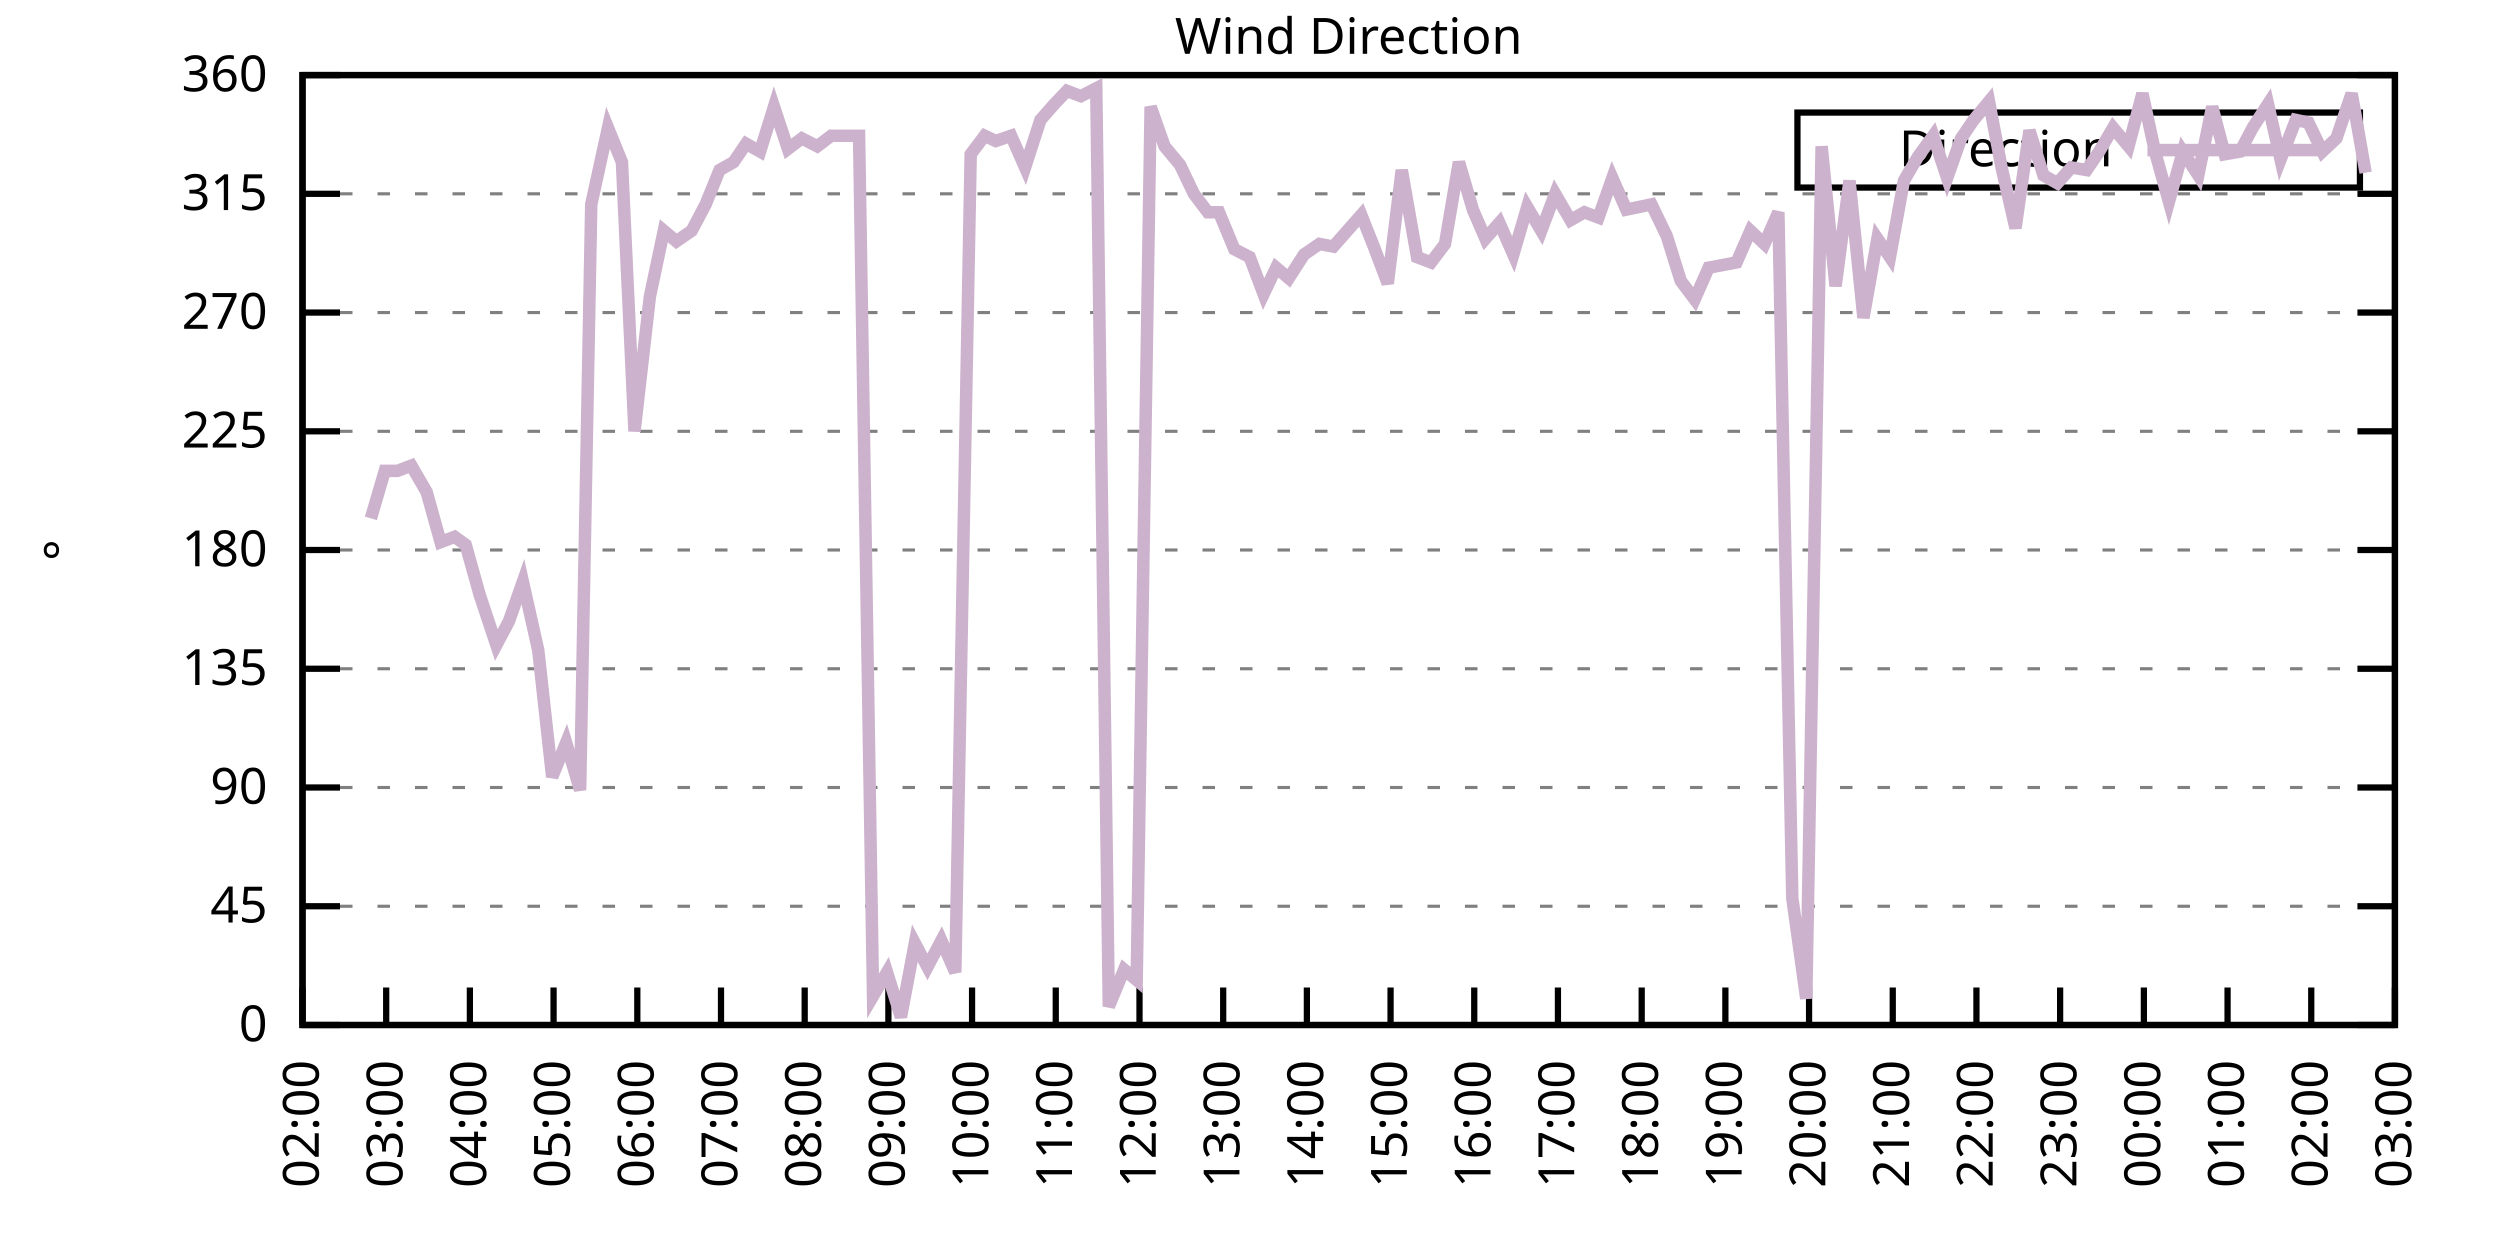
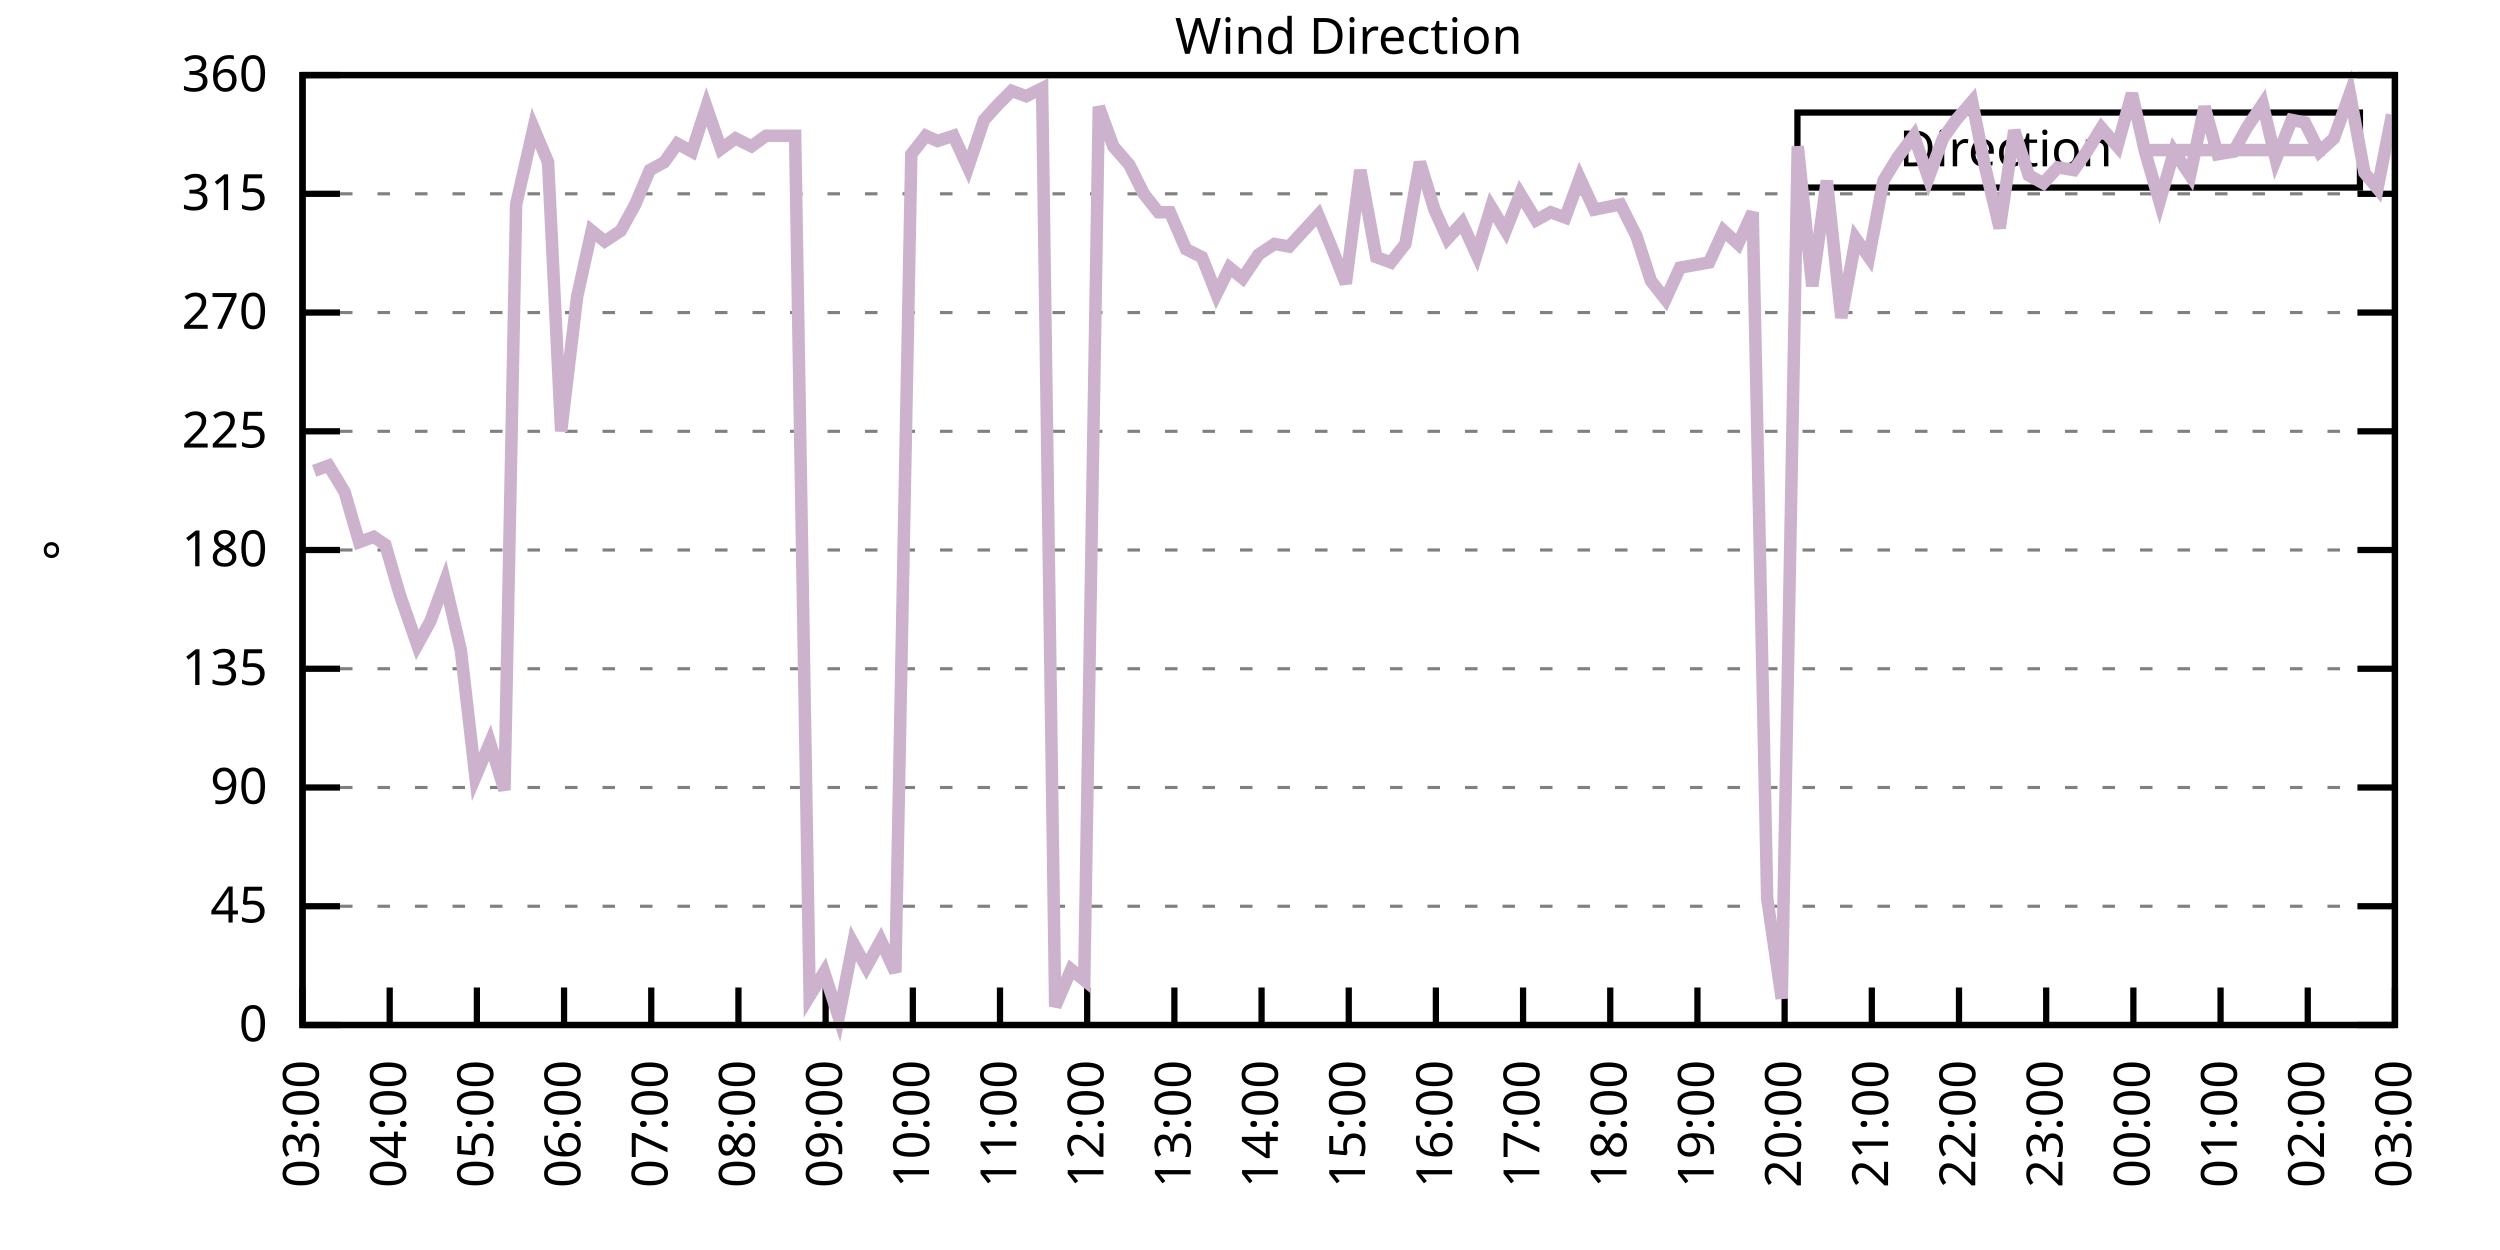
<svg xmlns="http://www.w3.org/2000/svg" xmlns:xlink="http://www.w3.org/1999/xlink" width="400" height="200" viewBox="0 0 400 200">
  <g id="gnuplot_canvas">
    <rect x="0" y="0" width="400" height="200" fill="none" />
    <defs>
      <circle id="gpDot" r="0.5" stroke-width="0.5" stroke="currentColor" />
      <path id="gpPt0" stroke-width="0.333" stroke="currentColor" d="M-1,0 h2 M0,-1 v2" />
      <path id="gpPt1" stroke-width="0.333" stroke="currentColor" d="M-1,-1 L1,1 M1,-1 L-1,1" />
      <path id="gpPt2" stroke-width="0.333" stroke="currentColor" d="M-1,0 L1,0 M0,-1 L0,1 M-1,-1 L1,1 M-1,1 L1,-1" />
      <rect id="gpPt3" stroke-width="0.333" stroke="currentColor" x="-1" y="-1" width="2" height="2" />
      <rect id="gpPt4" stroke-width="0.333" stroke="currentColor" fill="currentColor" x="-1" y="-1" width="2" height="2" />
      <circle id="gpPt5" stroke-width="0.333" stroke="currentColor" cx="0" cy="0" r="1" />
      <use xlink:href="#gpPt5" id="gpPt6" fill="currentColor" stroke="none" />
      <path id="gpPt7" stroke-width="0.333" stroke="currentColor" d="M0,-1.33 L-1.33,0.67 L1.33,0.67 z" />
      <use xlink:href="#gpPt7" id="gpPt8" fill="currentColor" stroke="none" />
      <use xlink:href="#gpPt7" id="gpPt9" stroke="currentColor" transform="rotate(180)" />
      <use xlink:href="#gpPt9" id="gpPt10" fill="currentColor" stroke="none" />
      <use xlink:href="#gpPt3" id="gpPt11" stroke="currentColor" transform="rotate(45)" />
      <use xlink:href="#gpPt11" id="gpPt12" fill="currentColor" stroke="none" />
      <path id="gpPt13" stroke-width="0.333" stroke="currentColor" d="M0,1.330 L1.265,0.411 L0.782,-1.067 L-0.782,-1.076 L-1.265,0.411 z" />
      <use xlink:href="#gpPt13" id="gpPt14" fill="currentColor" stroke="none" />
      <filter id="textbox" filterUnits="objectBoundingBox" x="0" y="0" height="1" width="1">
        <feFlood flood-color="white" flood-opacity="1" result="bgnd" />
        <feComposite in="SourceGraphic" in2="bgnd" operator="atop" />
      </filter>
      <filter id="greybox" filterUnits="objectBoundingBox" x="0" y="0" height="1" width="1">
        <feFlood flood-color="lightgrey" flood-opacity="1" result="grey" />
        <feComposite in="SourceGraphic" in2="grey" operator="atop" />
      </filter>
    </defs>
    <g fill="none" color="white" stroke="currentColor" stroke-width="1.00" stroke-linecap="butt" stroke-linejoin="miter">
</g>
    <g fill="none" color="black" stroke="currentColor" stroke-width="1.00" stroke-linecap="butt" stroke-linejoin="miter">
      <g stroke="none" shape-rendering="crispEdges">
        <polygon fill="rgb(255, 255, 255)" points="48.40,164.00 383.18,164.00 383.18,12.02 48.40,12.02 " />
      </g>
    </g>
    <g fill="none" color="black" stroke="currentColor" stroke-width="1.00" stroke-linecap="butt" stroke-linejoin="miter">
</g>
    <g fill="none" color="black" stroke="black" stroke-width="0.50" stroke-linecap="butt" stroke-linejoin="miter">
</g>
    <g fill="none" color="gray" stroke="currentColor" stroke-width="0.50" stroke-linecap="butt" stroke-linejoin="miter">
      <path stroke="gray" stroke-dasharray="2,4" class="gridline" d="M48.40,164.00 L383.19,164.00  " />
    </g>
    <g fill="none" color="gray" stroke="gray" stroke-width="1.00" stroke-linecap="butt" stroke-linejoin="miter">
</g>
    <g fill="none" color="black" stroke="currentColor" stroke-width="1.00" stroke-linecap="butt" stroke-linejoin="miter">
      <path stroke="black" d="M48.40,164.00 L54.40,164.00 M383.19,164.00 L377.19,164.00  " />
      <g transform="translate(42.80,166.60)" stroke="none" fill="black" font-family="Sans" font-size="8.00" text-anchor="end">
        <text>
          <tspan font-family="Sans"> 0</tspan>
        </text>
      </g>
    </g>
    <g fill="none" color="black" stroke="currentColor" stroke-width="1.00" stroke-linecap="butt" stroke-linejoin="miter">
</g>
    <g fill="none" color="black" stroke="black" stroke-width="0.50" stroke-linecap="butt" stroke-linejoin="miter">
</g>
    <g fill="none" color="gray" stroke="currentColor" stroke-width="0.50" stroke-linecap="butt" stroke-linejoin="miter">
      <path stroke="gray" stroke-dasharray="2,4" class="gridline" d="M48.40,145.00 L383.19,145.00  " />
    </g>
    <g fill="none" color="gray" stroke="gray" stroke-width="1.00" stroke-linecap="butt" stroke-linejoin="miter">
</g>
    <g fill="none" color="black" stroke="currentColor" stroke-width="1.00" stroke-linecap="butt" stroke-linejoin="miter">
      <path stroke="black" d="M48.40,145.00 L54.40,145.00 M383.19,145.00 L377.19,145.00  " />
      <g transform="translate(42.80,147.60)" stroke="none" fill="black" font-family="Sans" font-size="8.00" text-anchor="end">
        <text>
          <tspan font-family="Sans"> 45</tspan>
        </text>
      </g>
    </g>
    <g fill="none" color="black" stroke="currentColor" stroke-width="1.00" stroke-linecap="butt" stroke-linejoin="miter">
</g>
    <g fill="none" color="black" stroke="black" stroke-width="0.50" stroke-linecap="butt" stroke-linejoin="miter">
</g>
    <g fill="none" color="gray" stroke="currentColor" stroke-width="0.50" stroke-linecap="butt" stroke-linejoin="miter">
      <path stroke="gray" stroke-dasharray="2,4" class="gridline" d="M48.40,126.00 L383.19,126.00  " />
    </g>
    <g fill="none" color="gray" stroke="gray" stroke-width="1.00" stroke-linecap="butt" stroke-linejoin="miter">
</g>
    <g fill="none" color="black" stroke="currentColor" stroke-width="1.00" stroke-linecap="butt" stroke-linejoin="miter">
      <path stroke="black" d="M48.40,126.00 L54.40,126.00 M383.19,126.00 L377.19,126.00  " />
      <g transform="translate(42.80,128.60)" stroke="none" fill="black" font-family="Sans" font-size="8.00" text-anchor="end">
        <text>
          <tspan font-family="Sans"> 90</tspan>
        </text>
      </g>
    </g>
    <g fill="none" color="black" stroke="currentColor" stroke-width="1.00" stroke-linecap="butt" stroke-linejoin="miter">
</g>
    <g fill="none" color="black" stroke="black" stroke-width="0.50" stroke-linecap="butt" stroke-linejoin="miter">
</g>
    <g fill="none" color="gray" stroke="currentColor" stroke-width="0.50" stroke-linecap="butt" stroke-linejoin="miter">
      <path stroke="gray" stroke-dasharray="2,4" class="gridline" d="M48.40,107.00 L383.19,107.00  " />
    </g>
    <g fill="none" color="gray" stroke="gray" stroke-width="1.00" stroke-linecap="butt" stroke-linejoin="miter">
</g>
    <g fill="none" color="black" stroke="currentColor" stroke-width="1.00" stroke-linecap="butt" stroke-linejoin="miter">
      <path stroke="black" d="M48.40,107.00 L54.40,107.00 M383.19,107.00 L377.19,107.00  " />
      <g transform="translate(42.80,109.60)" stroke="none" fill="black" font-family="Sans" font-size="8.00" text-anchor="end">
        <text>
          <tspan font-family="Sans"> 135</tspan>
        </text>
      </g>
    </g>
    <g fill="none" color="black" stroke="currentColor" stroke-width="1.00" stroke-linecap="butt" stroke-linejoin="miter">
</g>
    <g fill="none" color="black" stroke="black" stroke-width="0.50" stroke-linecap="butt" stroke-linejoin="miter">
</g>
    <g fill="none" color="gray" stroke="currentColor" stroke-width="0.50" stroke-linecap="butt" stroke-linejoin="miter">
      <path stroke="gray" stroke-dasharray="2,4" class="gridline" d="M48.40,88.00 L383.19,88.00  " />
    </g>
    <g fill="none" color="gray" stroke="gray" stroke-width="1.00" stroke-linecap="butt" stroke-linejoin="miter">
</g>
    <g fill="none" color="black" stroke="currentColor" stroke-width="1.00" stroke-linecap="butt" stroke-linejoin="miter">
      <path stroke="black" d="M48.40,88.00 L54.40,88.00 M383.19,88.00 L377.19,88.00  " />
      <g transform="translate(42.80,90.60)" stroke="none" fill="black" font-family="Sans" font-size="8.00" text-anchor="end">
        <text>
          <tspan font-family="Sans"> 180</tspan>
        </text>
      </g>
    </g>
    <g fill="none" color="black" stroke="currentColor" stroke-width="1.00" stroke-linecap="butt" stroke-linejoin="miter">
</g>
    <g fill="none" color="black" stroke="black" stroke-width="0.50" stroke-linecap="butt" stroke-linejoin="miter">
</g>
    <g fill="none" color="gray" stroke="currentColor" stroke-width="0.50" stroke-linecap="butt" stroke-linejoin="miter">
      <path stroke="gray" stroke-dasharray="2,4" class="gridline" d="M48.40,69.01 L383.19,69.01  " />
    </g>
    <g fill="none" color="gray" stroke="gray" stroke-width="1.00" stroke-linecap="butt" stroke-linejoin="miter">
</g>
    <g fill="none" color="black" stroke="currentColor" stroke-width="1.00" stroke-linecap="butt" stroke-linejoin="miter">
      <path stroke="black" d="M48.40,69.01 L54.40,69.01 M383.19,69.01 L377.19,69.01  " />
      <g transform="translate(42.80,71.61)" stroke="none" fill="black" font-family="Sans" font-size="8.00" text-anchor="end">
        <text>
          <tspan font-family="Sans"> 225</tspan>
        </text>
      </g>
    </g>
    <g fill="none" color="black" stroke="currentColor" stroke-width="1.00" stroke-linecap="butt" stroke-linejoin="miter">
</g>
    <g fill="none" color="black" stroke="black" stroke-width="0.50" stroke-linecap="butt" stroke-linejoin="miter">
</g>
    <g fill="none" color="gray" stroke="currentColor" stroke-width="0.50" stroke-linecap="butt" stroke-linejoin="miter">
      <path stroke="gray" stroke-dasharray="2,4" class="gridline" d="M48.40,50.01 L383.19,50.01  " />
    </g>
    <g fill="none" color="gray" stroke="gray" stroke-width="1.00" stroke-linecap="butt" stroke-linejoin="miter">
</g>
    <g fill="none" color="black" stroke="currentColor" stroke-width="1.00" stroke-linecap="butt" stroke-linejoin="miter">
      <path stroke="black" d="M48.40,50.01 L54.40,50.01 M383.19,50.01 L377.19,50.01  " />
      <g transform="translate(42.80,52.61)" stroke="none" fill="black" font-family="Sans" font-size="8.00" text-anchor="end">
        <text>
          <tspan font-family="Sans"> 270</tspan>
        </text>
      </g>
    </g>
    <g fill="none" color="black" stroke="currentColor" stroke-width="1.00" stroke-linecap="butt" stroke-linejoin="miter">
</g>
    <g fill="none" color="black" stroke="black" stroke-width="0.50" stroke-linecap="butt" stroke-linejoin="miter">
</g>
    <g fill="none" color="gray" stroke="currentColor" stroke-width="0.50" stroke-linecap="butt" stroke-linejoin="miter">
      <path stroke="gray" stroke-dasharray="2,4" class="gridline" d="M48.40,31.01 L383.19,31.01  " />
    </g>
    <g fill="none" color="gray" stroke="gray" stroke-width="1.00" stroke-linecap="butt" stroke-linejoin="miter">
</g>
    <g fill="none" color="black" stroke="currentColor" stroke-width="1.00" stroke-linecap="butt" stroke-linejoin="miter">
      <path stroke="black" d="M48.40,31.01 L54.40,31.01 M383.19,31.01 L377.19,31.01  " />
      <g transform="translate(42.80,33.61)" stroke="none" fill="black" font-family="Sans" font-size="8.00" text-anchor="end">
        <text>
          <tspan font-family="Sans"> 315</tspan>
        </text>
      </g>
    </g>
    <g fill="none" color="black" stroke="currentColor" stroke-width="1.00" stroke-linecap="butt" stroke-linejoin="miter">
</g>
    <g fill="none" color="black" stroke="black" stroke-width="0.50" stroke-linecap="butt" stroke-linejoin="miter">
</g>
    <g fill="none" color="gray" stroke="currentColor" stroke-width="0.50" stroke-linecap="butt" stroke-linejoin="miter">
      <path stroke="gray" stroke-dasharray="2,4" class="gridline" d="M48.40,12.01 L383.19,12.01  " />
    </g>
    <g fill="none" color="gray" stroke="gray" stroke-width="1.00" stroke-linecap="butt" stroke-linejoin="miter">
</g>
    <g fill="none" color="black" stroke="currentColor" stroke-width="1.00" stroke-linecap="butt" stroke-linejoin="miter">
      <path stroke="black" d="M48.40,12.01 L54.40,12.01 M383.19,12.01 L377.19,12.01  " />
      <g transform="translate(42.80,14.61)" stroke="none" fill="black" font-family="Sans" font-size="8.00" text-anchor="end">
        <text>
          <tspan font-family="Sans"> 360</tspan>
        </text>
      </g>
    </g>
    <g fill="none" color="black" stroke="currentColor" stroke-width="1.00" stroke-linecap="butt" stroke-linejoin="miter">
      <path stroke="black" d="M48.40,164.00 L48.40,158.00  " />
      <g transform="translate(51.00,169.60) rotate(270.00)" stroke="none" fill="black" font-family="Sans" font-size="8.00" text-anchor="end">
        <text>
-           <tspan font-family="Sans">02:00</tspan>
-         </text>
-       </g>
-     </g>
-     <g fill="none" color="black" stroke="currentColor" stroke-width="1.00" stroke-linecap="butt" stroke-linejoin="miter">
-       <path stroke="black" d="M61.79,164.00 L61.79,158.00  " />
-       <g transform="translate(64.39,169.60) rotate(270.00)" stroke="none" fill="black" font-family="Sans" font-size="8.00" text-anchor="end">
-         <text>
          <tspan font-family="Sans">03:00</tspan>
        </text>
      </g>
    </g>
    <g fill="none" color="black" stroke="currentColor" stroke-width="1.00" stroke-linecap="butt" stroke-linejoin="miter">
-       <path stroke="black" d="M75.18,164.00 L75.18,158.00  " />
-       <g transform="translate(77.78,169.60) rotate(270.00)" stroke="none" fill="black" font-family="Sans" font-size="8.00" text-anchor="end">
+       <path stroke="black" d="M62.35,164.00 L62.35,158.00  " />
+       <g transform="translate(64.95,169.60) rotate(270.00)" stroke="none" fill="black" font-family="Sans" font-size="8.00" text-anchor="end">
        <text>
          <tspan font-family="Sans">04:00</tspan>
        </text>
      </g>
    </g>
    <g fill="none" color="black" stroke="currentColor" stroke-width="1.00" stroke-linecap="butt" stroke-linejoin="miter">
-       <path stroke="black" d="M88.57,164.00 L88.57,158.00  " />
-       <g transform="translate(91.17,169.60) rotate(270.00)" stroke="none" fill="black" font-family="Sans" font-size="8.00" text-anchor="end">
+       <path stroke="black" d="M76.30,164.00 L76.30,158.00  " />
+       <g transform="translate(78.90,169.60) rotate(270.00)" stroke="none" fill="black" font-family="Sans" font-size="8.00" text-anchor="end">
        <text>
          <tspan font-family="Sans">05:00</tspan>
        </text>
      </g>
    </g>
    <g fill="none" color="black" stroke="currentColor" stroke-width="1.00" stroke-linecap="butt" stroke-linejoin="miter">
-       <path stroke="black" d="M101.97,164.00 L101.97,158.00  " />
-       <g transform="translate(104.57,169.60) rotate(270.00)" stroke="none" fill="black" font-family="Sans" font-size="8.00" text-anchor="end">
+       <path stroke="black" d="M90.25,164.00 L90.25,158.00  " />
+       <g transform="translate(92.85,169.60) rotate(270.00)" stroke="none" fill="black" font-family="Sans" font-size="8.00" text-anchor="end">
        <text>
          <tspan font-family="Sans">06:00</tspan>
        </text>
      </g>
    </g>
    <g fill="none" color="black" stroke="currentColor" stroke-width="1.00" stroke-linecap="butt" stroke-linejoin="miter">
-       <path stroke="black" d="M115.36,164.00 L115.36,158.00  " />
-       <g transform="translate(117.96,169.60) rotate(270.00)" stroke="none" fill="black" font-family="Sans" font-size="8.00" text-anchor="end">
+       <path stroke="black" d="M104.20,164.00 L104.20,158.00  " />
+       <g transform="translate(106.80,169.60) rotate(270.00)" stroke="none" fill="black" font-family="Sans" font-size="8.00" text-anchor="end">
        <text>
          <tspan font-family="Sans">07:00</tspan>
        </text>
      </g>
    </g>
    <g fill="none" color="black" stroke="currentColor" stroke-width="1.00" stroke-linecap="butt" stroke-linejoin="miter">
-       <path stroke="black" d="M128.75,164.00 L128.75,158.00  " />
-       <g transform="translate(131.35,169.60) rotate(270.00)" stroke="none" fill="black" font-family="Sans" font-size="8.00" text-anchor="end">
+       <path stroke="black" d="M118.15,164.00 L118.15,158.00  " />
+       <g transform="translate(120.75,169.60) rotate(270.00)" stroke="none" fill="black" font-family="Sans" font-size="8.00" text-anchor="end">
        <text>
          <tspan font-family="Sans">08:00</tspan>
        </text>
      </g>
    </g>
    <g fill="none" color="black" stroke="currentColor" stroke-width="1.00" stroke-linecap="butt" stroke-linejoin="miter">
-       <path stroke="black" d="M142.14,164.00 L142.14,158.00  " />
-       <g transform="translate(144.74,169.60) rotate(270.00)" stroke="none" fill="black" font-family="Sans" font-size="8.00" text-anchor="end">
+       <path stroke="black" d="M132.10,164.00 L132.10,158.00  " />
+       <g transform="translate(134.70,169.60) rotate(270.00)" stroke="none" fill="black" font-family="Sans" font-size="8.00" text-anchor="end">
        <text>
          <tspan font-family="Sans">09:00</tspan>
        </text>
      </g>
    </g>
    <g fill="none" color="black" stroke="currentColor" stroke-width="1.00" stroke-linecap="butt" stroke-linejoin="miter">
-       <path stroke="black" d="M155.53,164.00 L155.53,158.00  " />
-       <g transform="translate(158.13,169.60) rotate(270.00)" stroke="none" fill="black" font-family="Sans" font-size="8.00" text-anchor="end">
+       <path stroke="black" d="M146.05,164.00 L146.05,158.00  " />
+       <g transform="translate(148.65,169.60) rotate(270.00)" stroke="none" fill="black" font-family="Sans" font-size="8.00" text-anchor="end">
        <text>
          <tspan font-family="Sans">10:00</tspan>
        </text>
      </g>
    </g>
    <g fill="none" color="black" stroke="currentColor" stroke-width="1.00" stroke-linecap="butt" stroke-linejoin="miter">
-       <path stroke="black" d="M168.92,164.00 L168.92,158.00  " />
-       <g transform="translate(171.52,169.60) rotate(270.00)" stroke="none" fill="black" font-family="Sans" font-size="8.00" text-anchor="end">
+       <path stroke="black" d="M160.00,164.00 L160.00,158.00  " />
+       <g transform="translate(162.60,169.60) rotate(270.00)" stroke="none" fill="black" font-family="Sans" font-size="8.00" text-anchor="end">
        <text>
          <tspan font-family="Sans">11:00</tspan>
        </text>
      </g>
    </g>
    <g fill="none" color="black" stroke="currentColor" stroke-width="1.00" stroke-linecap="butt" stroke-linejoin="miter">
-       <path stroke="black" d="M182.32,164.00 L182.32,158.00  " />
-       <g transform="translate(184.92,169.60) rotate(270.00)" stroke="none" fill="black" font-family="Sans" font-size="8.00" text-anchor="end">
+       <path stroke="black" d="M173.95,164.00 L173.95,158.00  " />
+       <g transform="translate(176.55,169.60) rotate(270.00)" stroke="none" fill="black" font-family="Sans" font-size="8.00" text-anchor="end">
        <text>
          <tspan font-family="Sans">12:00</tspan>
        </text>
      </g>
    </g>
    <g fill="none" color="black" stroke="currentColor" stroke-width="1.00" stroke-linecap="butt" stroke-linejoin="miter">
-       <path stroke="black" d="M195.71,164.00 L195.71,158.00  " />
-       <g transform="translate(198.31,169.60) rotate(270.00)" stroke="none" fill="black" font-family="Sans" font-size="8.00" text-anchor="end">
+       <path stroke="black" d="M187.90,164.00 L187.90,158.00  " />
+       <g transform="translate(190.50,169.60) rotate(270.00)" stroke="none" fill="black" font-family="Sans" font-size="8.00" text-anchor="end">
        <text>
          <tspan font-family="Sans">13:00</tspan>
        </text>
      </g>
    </g>
    <g fill="none" color="black" stroke="currentColor" stroke-width="1.00" stroke-linecap="butt" stroke-linejoin="miter">
-       <path stroke="black" d="M209.10,164.00 L209.10,158.00  " />
-       <g transform="translate(211.70,169.60) rotate(270.00)" stroke="none" fill="black" font-family="Sans" font-size="8.00" text-anchor="end">
+       <path stroke="black" d="M201.85,164.00 L201.85,158.00  " />
+       <g transform="translate(204.45,169.60) rotate(270.00)" stroke="none" fill="black" font-family="Sans" font-size="8.00" text-anchor="end">
        <text>
          <tspan font-family="Sans">14:00</tspan>
        </text>
      </g>
    </g>
    <g fill="none" color="black" stroke="currentColor" stroke-width="1.00" stroke-linecap="butt" stroke-linejoin="miter">
-       <path stroke="black" d="M222.49,164.00 L222.49,158.00  " />
-       <g transform="translate(225.09,169.60) rotate(270.00)" stroke="none" fill="black" font-family="Sans" font-size="8.00" text-anchor="end">
+       <path stroke="black" d="M215.80,164.00 L215.80,158.00  " />
+       <g transform="translate(218.40,169.60) rotate(270.00)" stroke="none" fill="black" font-family="Sans" font-size="8.00" text-anchor="end">
        <text>
          <tspan font-family="Sans">15:00</tspan>
        </text>
      </g>
    </g>
    <g fill="none" color="black" stroke="currentColor" stroke-width="1.00" stroke-linecap="butt" stroke-linejoin="miter">
-       <path stroke="black" d="M235.88,164.00 L235.88,158.00  " />
-       <g transform="translate(238.48,169.60) rotate(270.00)" stroke="none" fill="black" font-family="Sans" font-size="8.00" text-anchor="end">
+       <path stroke="black" d="M229.74,164.00 L229.74,158.00  " />
+       <g transform="translate(232.34,169.60) rotate(270.00)" stroke="none" fill="black" font-family="Sans" font-size="8.00" text-anchor="end">
        <text>
          <tspan font-family="Sans">16:00</tspan>
        </text>
      </g>
    </g>
    <g fill="none" color="black" stroke="currentColor" stroke-width="1.00" stroke-linecap="butt" stroke-linejoin="miter">
-       <path stroke="black" d="M249.27,164.00 L249.27,158.00  " />
-       <g transform="translate(251.87,169.60) rotate(270.00)" stroke="none" fill="black" font-family="Sans" font-size="8.00" text-anchor="end">
+       <path stroke="black" d="M243.69,164.00 L243.69,158.00  " />
+       <g transform="translate(246.29,169.60) rotate(270.00)" stroke="none" fill="black" font-family="Sans" font-size="8.00" text-anchor="end">
        <text>
          <tspan font-family="Sans">17:00</tspan>
        </text>
      </g>
    </g>
    <g fill="none" color="black" stroke="currentColor" stroke-width="1.00" stroke-linecap="butt" stroke-linejoin="miter">
-       <path stroke="black" d="M262.67,164.00 L262.67,158.00  " />
-       <g transform="translate(265.27,169.60) rotate(270.00)" stroke="none" fill="black" font-family="Sans" font-size="8.00" text-anchor="end">
+       <path stroke="black" d="M257.64,164.00 L257.64,158.00  " />
+       <g transform="translate(260.24,169.60) rotate(270.00)" stroke="none" fill="black" font-family="Sans" font-size="8.00" text-anchor="end">
        <text>
          <tspan font-family="Sans">18:00</tspan>
        </text>
      </g>
    </g>
    <g fill="none" color="black" stroke="currentColor" stroke-width="1.00" stroke-linecap="butt" stroke-linejoin="miter">
-       <path stroke="black" d="M276.06,164.00 L276.06,158.00  " />
-       <g transform="translate(278.66,169.60) rotate(270.00)" stroke="none" fill="black" font-family="Sans" font-size="8.00" text-anchor="end">
+       <path stroke="black" d="M271.59,164.00 L271.59,158.00  " />
+       <g transform="translate(274.19,169.60) rotate(270.00)" stroke="none" fill="black" font-family="Sans" font-size="8.00" text-anchor="end">
        <text>
          <tspan font-family="Sans">19:00</tspan>
        </text>
      </g>
    </g>
    <g fill="none" color="black" stroke="currentColor" stroke-width="1.00" stroke-linecap="butt" stroke-linejoin="miter">
-       <path stroke="black" d="M289.45,164.00 L289.45,158.00  " />
-       <g transform="translate(292.05,169.60) rotate(270.00)" stroke="none" fill="black" font-family="Sans" font-size="8.00" text-anchor="end">
+       <path stroke="black" d="M285.54,164.00 L285.54,158.00  " />
+       <g transform="translate(288.14,169.60) rotate(270.00)" stroke="none" fill="black" font-family="Sans" font-size="8.00" text-anchor="end">
        <text>
          <tspan font-family="Sans">20:00</tspan>
        </text>
      </g>
    </g>
    <g fill="none" color="black" stroke="currentColor" stroke-width="1.00" stroke-linecap="butt" stroke-linejoin="miter">
-       <path stroke="black" d="M302.84,164.00 L302.84,158.00  " />
-       <g transform="translate(305.44,169.60) rotate(270.00)" stroke="none" fill="black" font-family="Sans" font-size="8.00" text-anchor="end">
+       <path stroke="black" d="M299.49,164.00 L299.49,158.00  " />
+       <g transform="translate(302.09,169.60) rotate(270.00)" stroke="none" fill="black" font-family="Sans" font-size="8.00" text-anchor="end">
        <text>
          <tspan font-family="Sans">21:00</tspan>
        </text>
      </g>
    </g>
    <g fill="none" color="black" stroke="currentColor" stroke-width="1.00" stroke-linecap="butt" stroke-linejoin="miter">
-       <path stroke="black" d="M316.23,164.00 L316.23,158.00  " />
-       <g transform="translate(318.83,169.60) rotate(270.00)" stroke="none" fill="black" font-family="Sans" font-size="8.00" text-anchor="end">
+       <path stroke="black" d="M313.44,164.00 L313.44,158.00  " />
+       <g transform="translate(316.04,169.60) rotate(270.00)" stroke="none" fill="black" font-family="Sans" font-size="8.00" text-anchor="end">
        <text>
          <tspan font-family="Sans">22:00</tspan>
        </text>
      </g>
    </g>
    <g fill="none" color="black" stroke="currentColor" stroke-width="1.00" stroke-linecap="butt" stroke-linejoin="miter">
-       <path stroke="black" d="M329.62,164.00 L329.62,158.00  " />
-       <g transform="translate(332.22,169.60) rotate(270.00)" stroke="none" fill="black" font-family="Sans" font-size="8.00" text-anchor="end">
+       <path stroke="black" d="M327.39,164.00 L327.39,158.00  " />
+       <g transform="translate(329.99,169.60) rotate(270.00)" stroke="none" fill="black" font-family="Sans" font-size="8.00" text-anchor="end">
        <text>
          <tspan font-family="Sans">23:00</tspan>
        </text>
      </g>
    </g>
    <g fill="none" color="black" stroke="currentColor" stroke-width="1.00" stroke-linecap="butt" stroke-linejoin="miter">
-       <path stroke="black" d="M343.02,164.00 L343.02,158.00  " />
-       <g transform="translate(345.62,169.60) rotate(270.00)" stroke="none" fill="black" font-family="Sans" font-size="8.00" text-anchor="end">
+       <path stroke="black" d="M341.34,164.00 L341.34,158.00  " />
+       <g transform="translate(343.94,169.60) rotate(270.00)" stroke="none" fill="black" font-family="Sans" font-size="8.00" text-anchor="end">
        <text>
          <tspan font-family="Sans">00:00</tspan>
        </text>
      </g>
    </g>
    <g fill="none" color="black" stroke="currentColor" stroke-width="1.00" stroke-linecap="butt" stroke-linejoin="miter">
-       <path stroke="black" d="M356.41,164.00 L356.41,158.00  " />
-       <g transform="translate(359.01,169.60) rotate(270.00)" stroke="none" fill="black" font-family="Sans" font-size="8.00" text-anchor="end">
+       <path stroke="black" d="M355.29,164.00 L355.29,158.00  " />
+       <g transform="translate(357.89,169.60) rotate(270.00)" stroke="none" fill="black" font-family="Sans" font-size="8.00" text-anchor="end">
        <text>
          <tspan font-family="Sans">01:00</tspan>
        </text>
      </g>
    </g>
    <g fill="none" color="black" stroke="currentColor" stroke-width="1.00" stroke-linecap="butt" stroke-linejoin="miter">
-       <path stroke="black" d="M369.80,164.00 L369.80,158.00  " />
-       <g transform="translate(372.40,169.60) rotate(270.00)" stroke="none" fill="black" font-family="Sans" font-size="8.00" text-anchor="end">
+       <path stroke="black" d="M369.24,164.00 L369.24,158.00  " />
+       <g transform="translate(371.84,169.60) rotate(270.00)" stroke="none" fill="black" font-family="Sans" font-size="8.00" text-anchor="end">
        <text>
          <tspan font-family="Sans">02:00</tspan>
        </text>
      </g>
    </g>
    <g fill="none" color="black" stroke="currentColor" stroke-width="1.00" stroke-linecap="butt" stroke-linejoin="miter">
      <path stroke="black" d="M383.19,164.00 L383.19,158.00  " />
      <g transform="translate(385.79,169.60) rotate(270.00)" stroke="none" fill="black" font-family="Sans" font-size="8.00" text-anchor="end">
        <text>
          <tspan font-family="Sans">03:00</tspan>
        </text>
      </g>
    </g>
    <g fill="none" color="black" stroke="currentColor" stroke-width="1.00" stroke-linecap="butt" stroke-linejoin="miter">
</g>
    <g fill="none" color="black" stroke="currentColor" stroke-width="1.00" stroke-linecap="butt" stroke-linejoin="miter">
      <path stroke="black" d="M48.40,12.01 L48.40,164.00 L383.19,164.00 L383.19,12.01 L48.40,12.01 Z  " />
    </g>
    <g fill="none" color="black" stroke="currentColor" stroke-width="1.00" stroke-linecap="butt" stroke-linejoin="miter">
</g>
    <g fill="none" color="black" stroke="currentColor" stroke-width="1.00" stroke-linecap="butt" stroke-linejoin="miter">
      <path stroke="black" d="M287.59,30.01 L287.59,18.01 L377.59,18.01 L377.59,30.01 L287.59,30.01 Z  " />
    </g>
    <g id="Wind_direction_plot_1">
      <g fill="none" color="white" stroke="black" stroke-width="2.00" stroke-linecap="butt" stroke-linejoin="miter">
</g>
      <g fill="none" color="black" stroke="currentColor" stroke-width="2.00" stroke-linecap="butt" stroke-linejoin="miter">
        <g transform="translate(337.99,26.61)" stroke="none" fill="black" font-family="Sans" font-size="8.00" text-anchor="end">
          <text>
            <tspan font-family="Sans">Direction</tspan>
          </text>
        </g>
      </g>
      <g fill="none" color="black" stroke="currentColor" stroke-width="2.00" stroke-linecap="butt" stroke-linejoin="miter">
-         <path stroke="rgb(204, 178, 204)" d="M343.59,24.01 L371.99,24.01 M59.34,82.94 L61.57,75.34 L63.58,75.34 L65.81,74.49 L68.26,78.72 L70.50,86.74   L72.73,85.89 L74.51,87.16 L76.75,95.18 L79.42,103.20 L81.43,99.40 L83.66,93.07 L86.12,104.05 L88.35,124.31   L90.58,118.83 L92.82,126.42 L94.60,32.70 L97.28,20.45 L99.51,25.94 L101.52,69.01 L103.98,47.47 L106.21,36.92   L108.22,38.61 L110.67,36.92 L112.90,32.70 L115.13,27.21 L117.37,25.94 L119.38,22.99 L121.61,24.25 L123.84,17.08   L126.07,23.83 L128.30,22.14 L130.76,23.41 L132.99,21.72 L135.22,21.72 L137.45,21.72 L139.69,159.36 L141.92,155.56   L144.15,162.73 L146.38,150.91 L148.39,154.71 L150.62,150.49 L152.85,155.56 L155.31,24.68 L157.54,21.72 L159.33,22.56   L161.78,21.72 L164.01,26.79 L166.47,19.19 L168.70,16.65 L170.71,14.54 L172.94,15.39 L175.40,14.12 L177.41,161.04   L179.86,155.13 L181.87,156.82 L184.10,17.08 L186.33,23.41 L188.79,26.36 L191.02,31.01 L193.25,33.96 L195.04,33.96   L197.49,39.87 L199.95,41.14 L202.18,47.05 L204.19,42.83 L206.20,44.52 L208.65,40.72 L211.11,39.03 L213.34,39.45   L215.57,36.92 L217.80,34.39 L219.81,39.45 L222.04,45.36 L224.28,27.21 L226.73,41.14 L228.96,41.99 L231.20,39.03   L233.43,25.94 L235.66,33.54 L237.67,38.19 L239.90,35.65 L242.13,40.72 L244.36,33.12 L246.60,36.92 L248.83,31.01   L251.28,35.23 L253.51,33.96 L255.75,34.81 L257.98,28.48 L260.21,33.54 L262.22,33.12 L264.23,32.70 L266.68,37.76   L268.92,44.94 L271.15,47.90 L273.38,42.83 L275.61,42.41 L277.84,41.99 L280.07,36.92 L282.31,39.03 L284.54,33.96   L286.77,143.73 L289.00,159.78 L291.46,23.41 L293.69,45.79 L295.92,28.90 L298.15,50.85 L300.39,38.19 L302.39,41.14   L304.63,28.90 L306.86,25.10 L309.31,21.72 L311.54,28.48 L313.78,22.14 L315.79,19.19 L318.24,16.23 L320.25,26.79   L322.48,36.50 L324.71,20.88 L326.95,28.05 L329.18,29.32 L331.41,26.79 L333.86,27.21 L335.87,24.25 L338.10,20.45   L340.56,23.41 L342.79,14.97 L344.80,24.25 L347.03,32.28 L349.26,24.25 L351.72,28.05 L353.95,17.08 L355.96,24.68   L358.42,24.25 L360.42,20.45 L362.88,16.65 L364.89,25.52 L367.34,19.19 L369.35,19.61 L371.58,24.25 L373.82,22.14   L376.27,14.97 L378.50,27.63  " />
+         <path stroke="rgb(204, 178, 204)" d="M343.59,24.01 L371.99,24.01 M50.26,75.34 L52.58,74.49 L55.14,78.72 L57.47,86.74 L59.79,85.89 L61.65,87.16   L63.98,95.18 L66.77,103.20 L68.86,99.40 L71.18,93.07 L73.74,104.05 L76.07,124.31 L78.39,118.83 L80.72,126.42   L82.58,32.70 L85.37,20.45 L87.69,25.94 L89.78,69.01 L92.34,47.47 L94.67,36.92 L96.76,38.61 L99.32,36.92   L101.64,32.70 L103.97,27.21 L106.29,25.94 L108.38,22.99 L110.71,24.25 L113.03,17.08 L115.36,23.83 L117.68,22.14   L120.24,23.41 L122.57,21.72 L124.89,21.72 L127.22,21.72 L129.54,159.36 L131.87,155.56 L134.19,162.73 L136.51,150.91   L138.61,154.71 L140.93,150.49 L143.26,155.56 L145.81,24.68 L148.14,21.72 L150.00,22.56 L152.56,21.72 L154.88,26.79   L157.44,19.19 L159.76,16.65 L161.86,14.54 L164.18,15.39 L166.74,14.12 L168.83,161.04 L171.39,155.13 L173.48,156.82   L175.81,17.08 L178.13,23.41 L180.69,26.36 L183.01,31.01 L185.34,33.96 L187.20,33.96 L189.76,39.87 L192.31,41.14   L194.64,47.05 L196.73,42.83 L198.82,44.52 L201.38,40.72 L203.94,39.03 L206.26,39.45 L208.59,36.92 L210.91,34.39   L213.01,39.45 L215.33,45.36 L217.65,27.21 L220.21,41.14 L222.54,41.99 L224.86,39.03 L227.19,25.94 L229.51,33.54   L231.60,38.19 L233.93,35.65 L236.25,40.72 L238.58,33.12 L240.90,36.92 L243.23,31.01 L245.79,35.23 L248.11,33.96   L250.44,34.81 L252.76,28.48 L255.09,33.54 L257.18,33.12 L259.27,32.70 L261.83,37.76 L264.15,44.94 L266.48,47.90   L268.80,42.83 L271.13,42.41 L273.45,41.99 L275.78,36.92 L278.10,39.03 L280.43,33.96 L282.75,143.73 L285.08,159.78   L287.64,23.41 L289.96,45.79 L292.29,28.90 L294.61,50.85 L296.94,38.19 L299.03,41.14 L301.35,28.90 L303.68,25.10   L306.23,21.72 L308.56,28.48 L310.88,22.14 L312.98,19.19 L315.53,16.23 L317.63,26.79 L319.95,36.50 L322.28,20.88   L324.60,28.05 L326.93,29.32 L329.25,26.79 L331.81,27.21 L333.90,24.25 L336.23,20.45 L338.78,23.41 L341.11,14.97   L343.20,24.25 L345.53,32.28 L347.85,24.25 L350.41,28.05 L352.73,17.08 L354.83,24.68 L357.38,24.25 L359.48,20.45   L362.03,16.65 L364.13,25.52 L366.68,19.19 L368.78,19.61 L371.10,24.25 L373.43,22.14 L375.98,14.97 L378.31,27.63   L380.40,30.16 L382.73,18.34  " />
      </g>
    </g>
    <g fill="none" color="black" stroke="currentColor" stroke-width="2.00" stroke-linecap="butt" stroke-linejoin="miter">
</g>
    <g fill="none" color="black" stroke="black" stroke-width="1.00" stroke-linecap="butt" stroke-linejoin="miter">
</g>
    <g fill="none" color="black" stroke="currentColor" stroke-width="1.00" stroke-linecap="butt" stroke-linejoin="miter">
      <path stroke="black" d="M48.40,12.01 L48.40,164.00 L383.19,164.00 L383.19,12.01 L48.40,12.01 Z  " />
      <g transform="translate(12.80,88.01) rotate(270.00)" stroke="none" fill="black" font-family="Sans" font-size="8.00" text-anchor="middle">
        <text>
          <tspan font-family="Sans">°</tspan>
        </text>
      </g>
    </g>
    <g fill="none" color="black" stroke="currentColor" stroke-width="1.00" stroke-linecap="butt" stroke-linejoin="miter">
</g>
    <g fill="none" color="black" stroke="currentColor" stroke-width="1.00" stroke-linecap="butt" stroke-linejoin="miter">
      <g transform="translate(215.79,8.61)" stroke="none" fill="black" font-family="Sans" font-size="8.00" text-anchor="middle">
        <text>
          <tspan font-family="Sans">Wind Direction</tspan>
        </text>
      </g>
    </g>
    <g fill="none" color="black" stroke="currentColor" stroke-width="1.00" stroke-linecap="butt" stroke-linejoin="miter">
</g>
  </g>
</svg>
